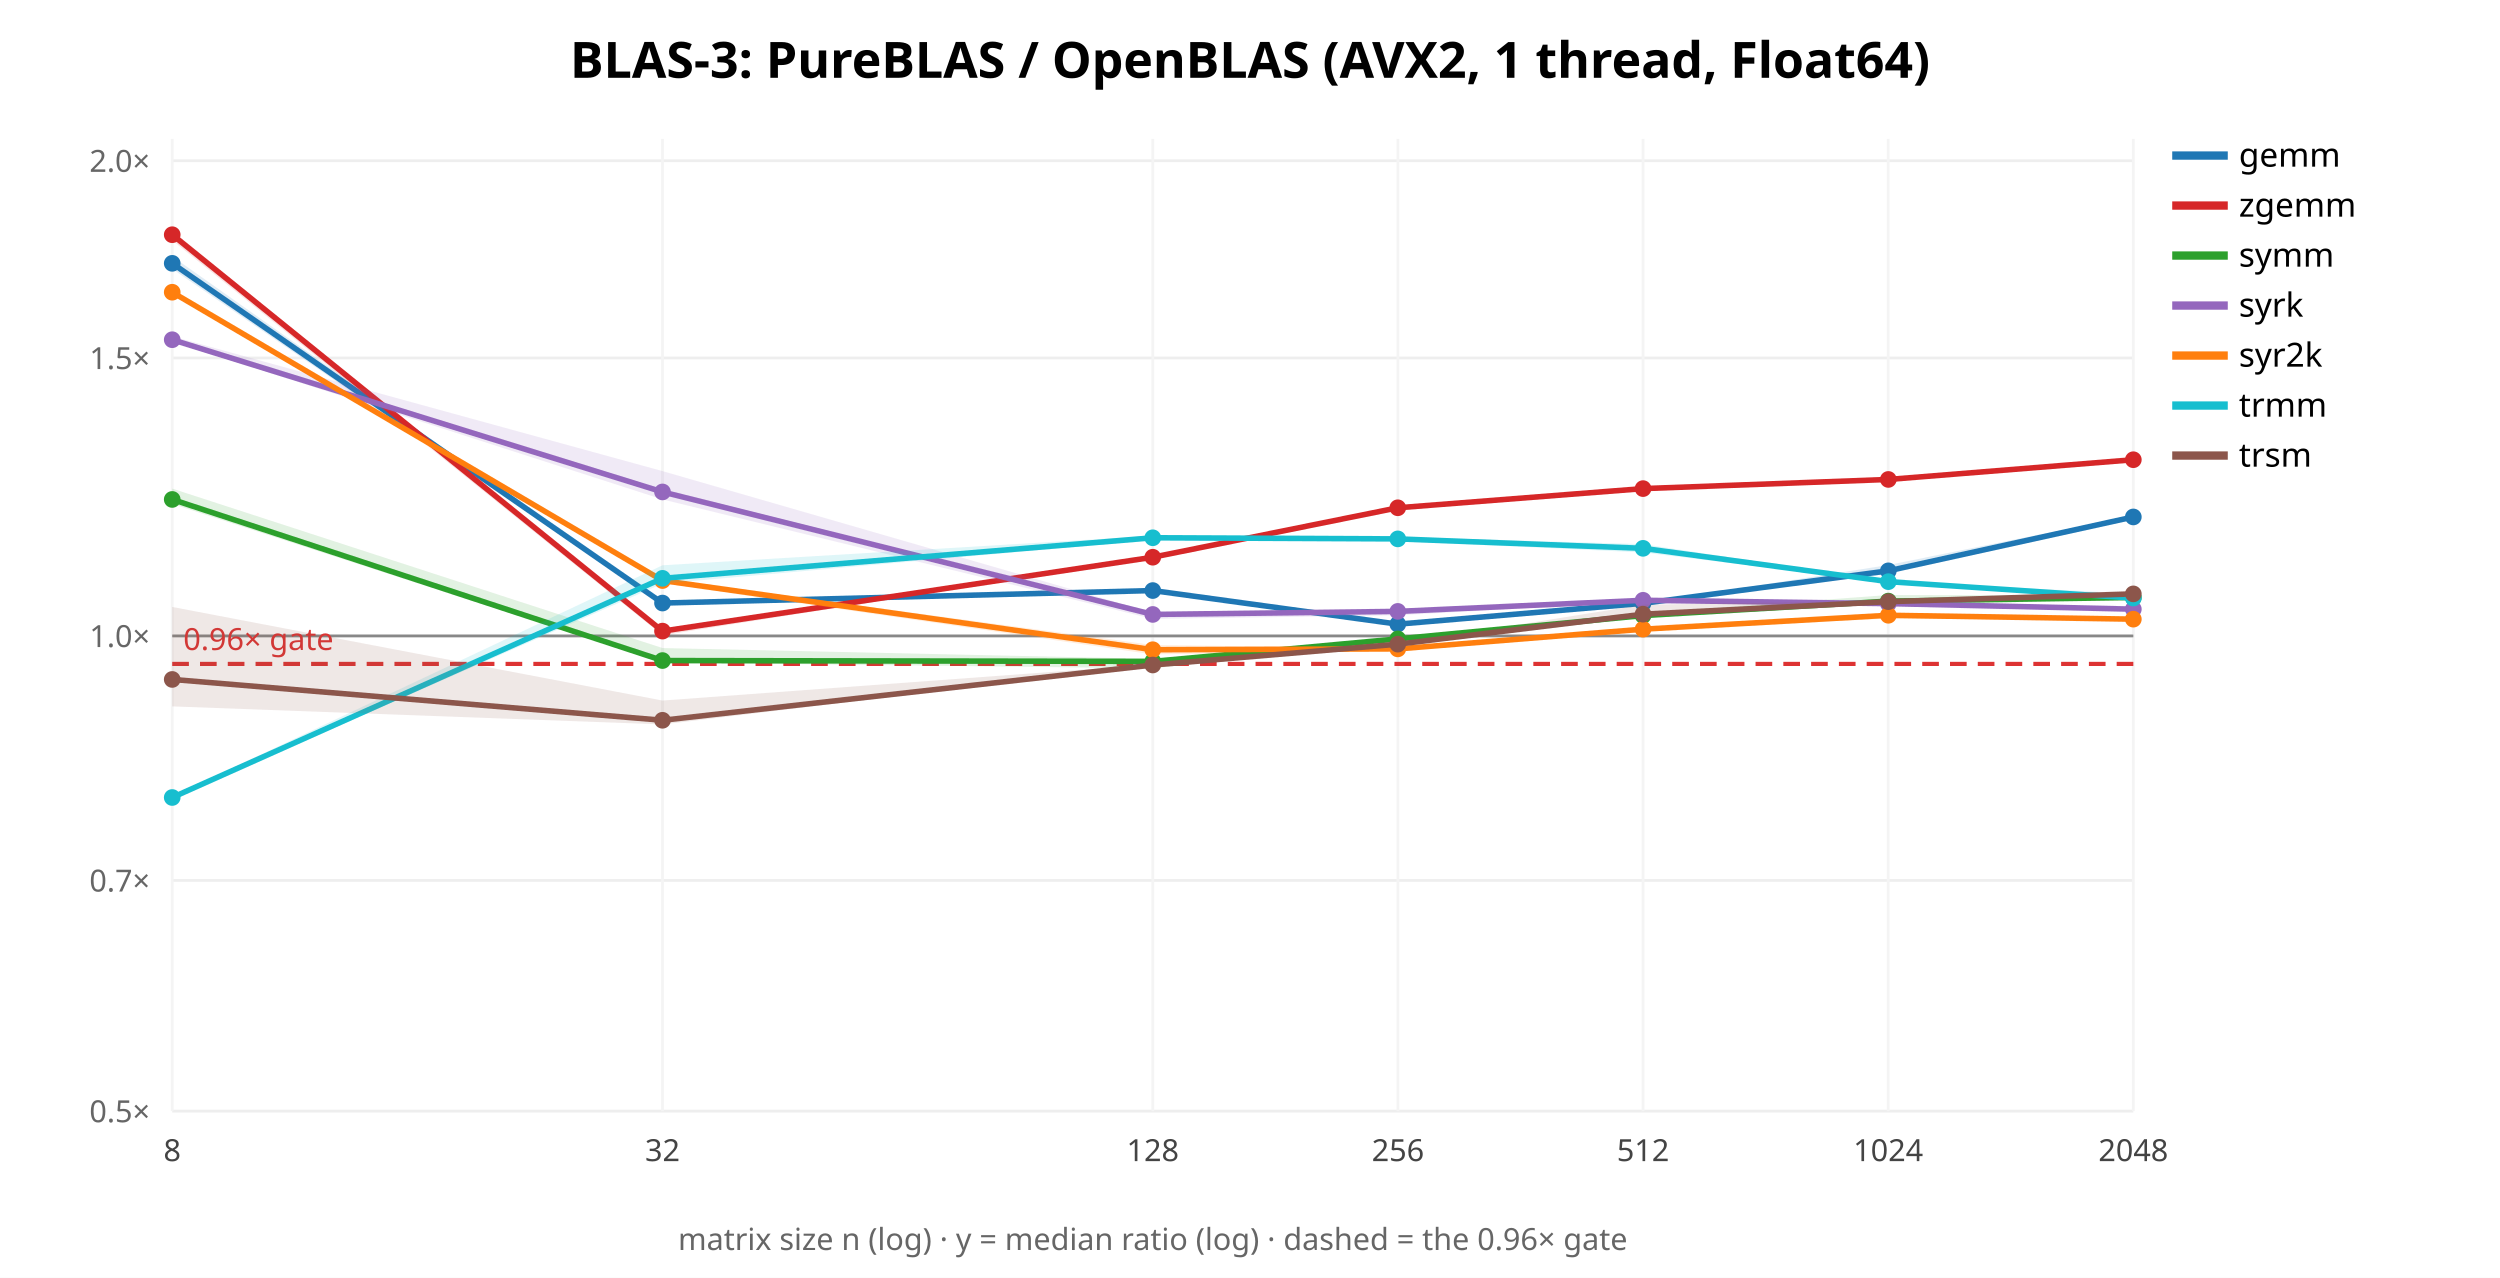
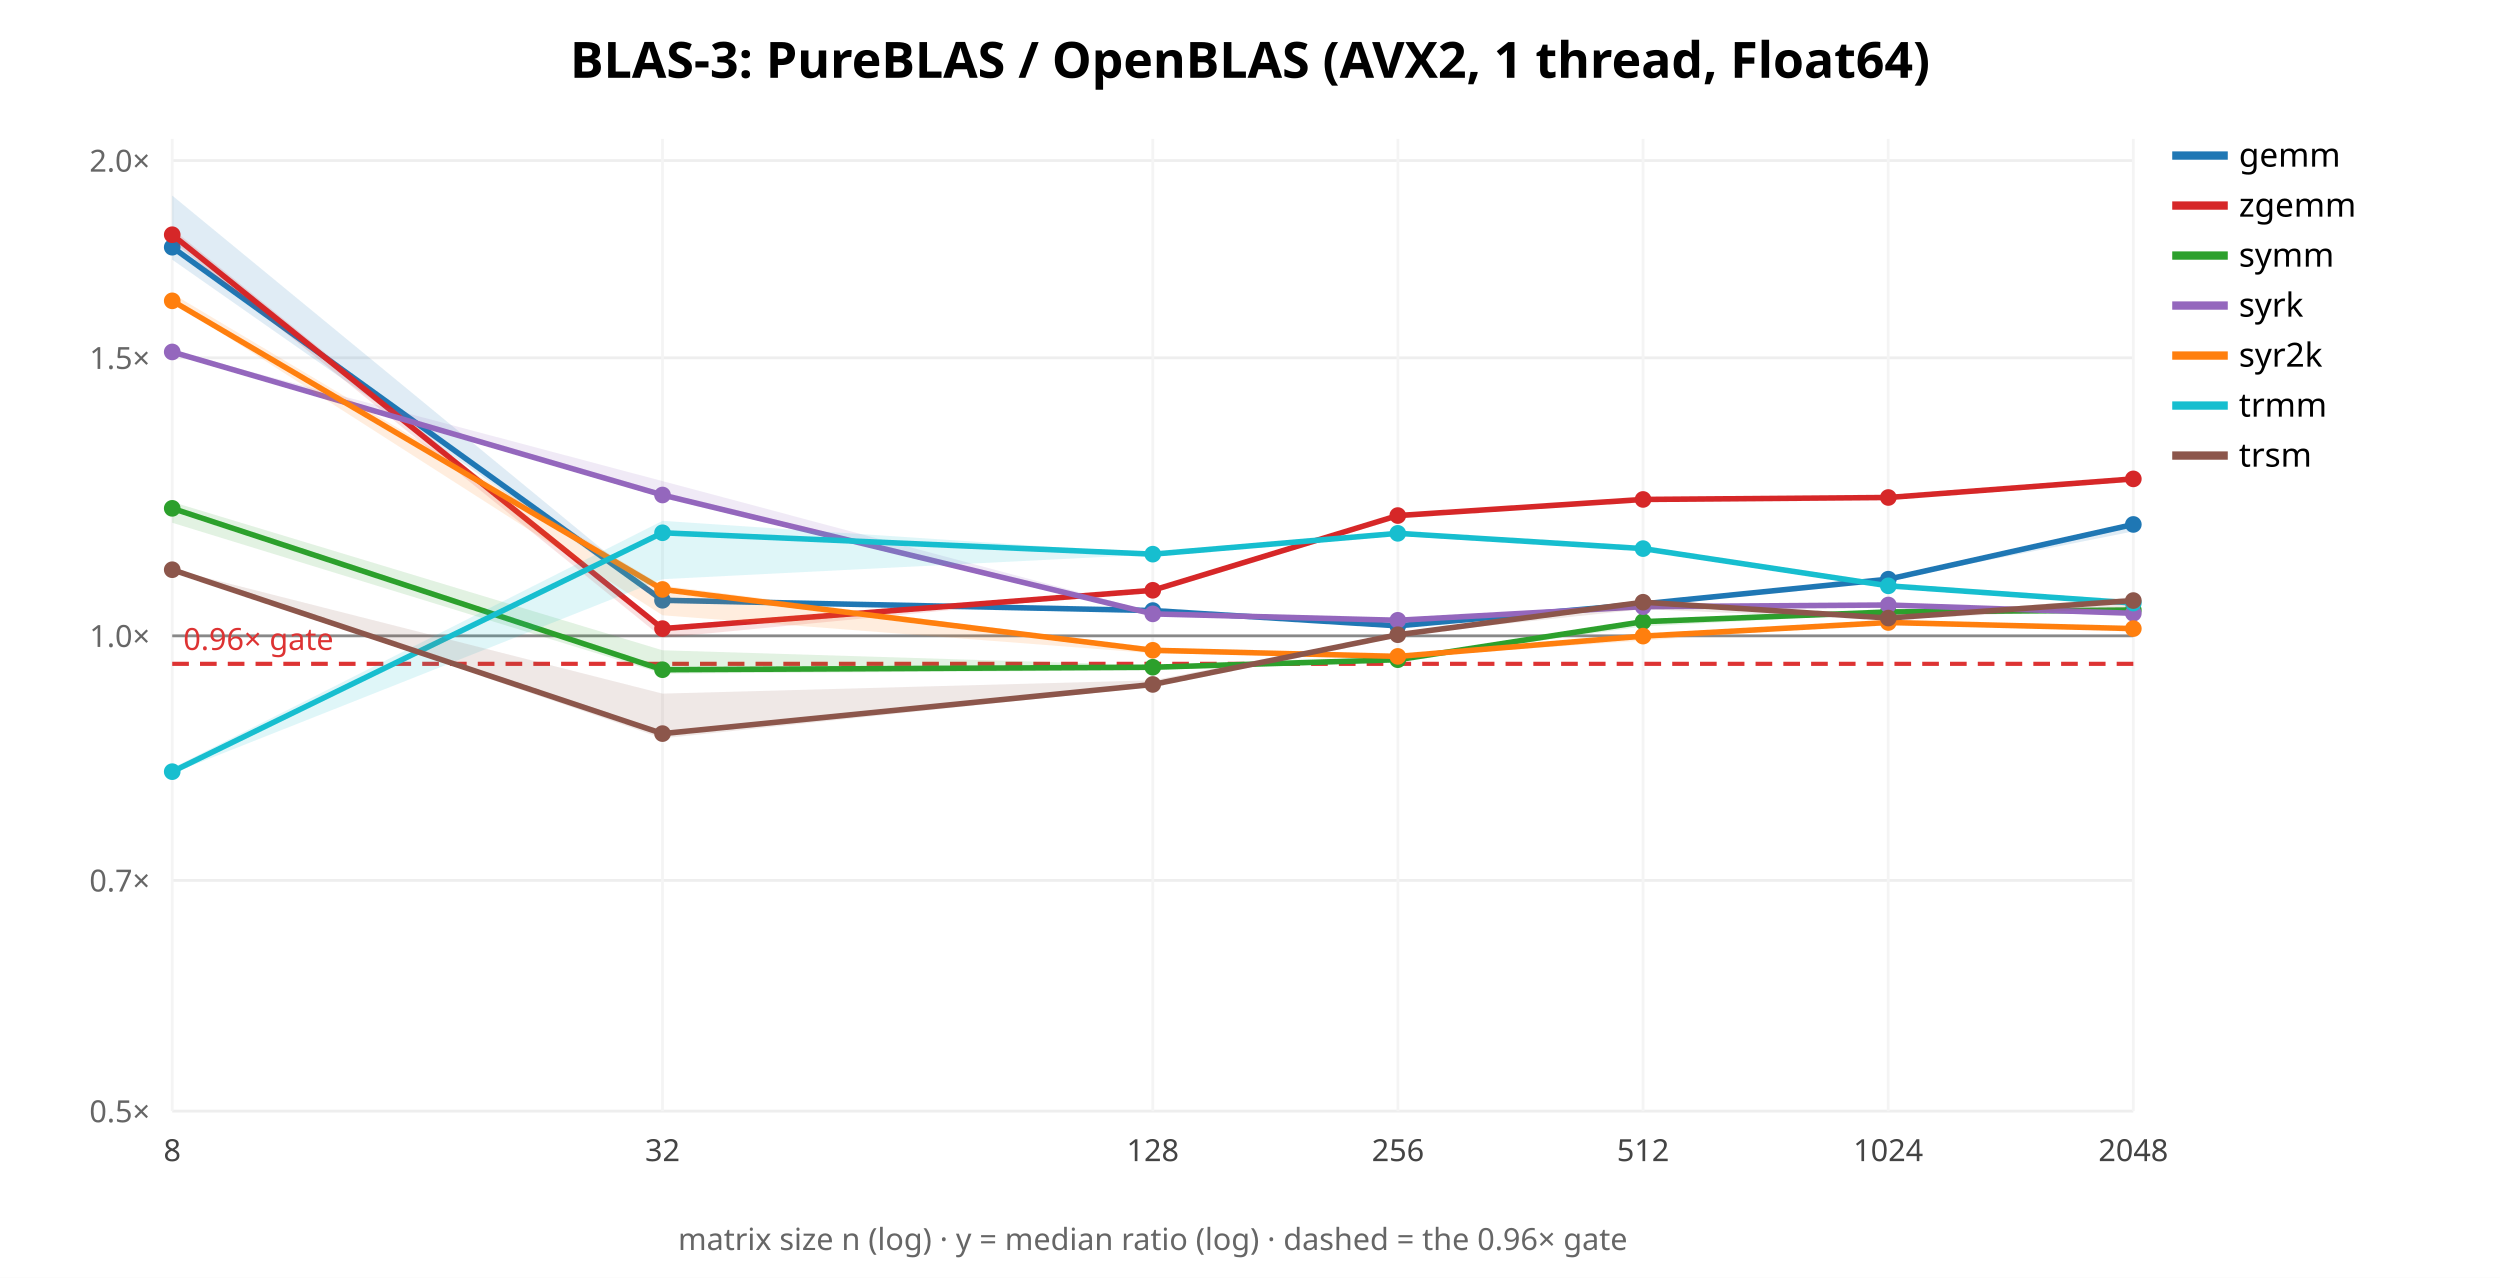
<svg xmlns="http://www.w3.org/2000/svg" width="900" height="460" font-family="sans-serif">
  <rect width="900" height="460" fill="white" />
  <text x="450.0" y="28" text-anchor="middle" font-size="18" font-weight="bold">BLAS-3: PureBLAS / OpenBLAS (AVX2, 1 thread, Float64)</text>
  <line x1="62" y1="400.0" x2="768" y2="400.0" stroke="#eee" />
  <text x="54" y="404.0" text-anchor="end" font-size="11" fill="#666">0.5×</text>
-   <line x1="62" y1="316.96" x2="768" y2="316.96" stroke="#eee" />
-   <text x="54" y="320.96" text-anchor="end" font-size="11" fill="#666">0.7×</text>
-   <line x1="62" y1="228.934" x2="768" y2="228.934" stroke="#eee" />
-   <text x="54" y="232.934" text-anchor="end" font-size="11" fill="#666">1.0×</text>
-   <line x1="62" y1="128.867" x2="768" y2="128.867" stroke="#eee" />
-   <text x="54" y="132.867" text-anchor="end" font-size="11" fill="#666">1.5×</text>
-   <line x1="62" y1="57.869" x2="768" y2="57.869" stroke="#eee" />
-   <text x="54" y="61.869" text-anchor="end" font-size="11" fill="#666">2.0×</text>
+   <line x1="62" y1="316.945" x2="768" y2="316.945" stroke="#eee" />
+   <text x="54" y="320.945" text-anchor="end" font-size="11" fill="#666">0.7×</text>
+   <line x1="62" y1="228.903" x2="768" y2="228.903" stroke="#eee" />
+   <text x="54" y="232.903" text-anchor="end" font-size="11" fill="#666">1.0×</text>
+   <line x1="62" y1="128.818" x2="768" y2="128.818" stroke="#eee" />
+   <text x="54" y="132.818" text-anchor="end" font-size="11" fill="#666">1.5×</text>
+   <line x1="62" y1="57.807" x2="768" y2="57.807" stroke="#eee" />
+   <text x="54" y="61.807" text-anchor="end" font-size="11" fill="#666">2.0×</text>
  <line x1="62.0" y1="50" x2="62.0" y2="400" stroke="#f4f4f4" />
  <text x="62.0" y="418" text-anchor="middle" font-size="11" fill="#444">8</text>
  <line x1="238.5" y1="50" x2="238.5" y2="400" stroke="#f4f4f4" />
  <text x="238.5" y="418" text-anchor="middle" font-size="11" fill="#444">32</text>
  <line x1="415.0" y1="50" x2="415.0" y2="400" stroke="#f4f4f4" />
  <text x="415.0" y="418" text-anchor="middle" font-size="11" fill="#444">128</text>
  <line x1="503.25" y1="50" x2="503.25" y2="400" stroke="#f4f4f4" />
  <text x="503.25" y="418" text-anchor="middle" font-size="11" fill="#444">256</text>
  <line x1="591.5" y1="50" x2="591.5" y2="400" stroke="#f4f4f4" />
  <text x="591.5" y="418" text-anchor="middle" font-size="11" fill="#444">512</text>
  <line x1="679.75" y1="50" x2="679.75" y2="400" stroke="#f4f4f4" />
  <text x="679.75" y="418" text-anchor="middle" font-size="11" fill="#444">1024</text>
  <line x1="768.0" y1="50" x2="768.0" y2="400" stroke="#f4f4f4" />
  <text x="768.0" y="418" text-anchor="middle" font-size="11" fill="#444">2048</text>
-   <line x1="62" y1="228.934" x2="768" y2="228.934" stroke="#888" />
-   <line x1="62" y1="239.009" x2="768" y2="239.009" stroke="#d33" stroke-width="1.5" stroke-dasharray="6 4" />
-   <text x="66" y="234.009" font-size="11" fill="#d33">0.96× gate</text>
-   <polygon points="62.0,92.3 238.5,216.9 415.0,211.9 503.2,224.6 591.5,217.2 679.8,203.4 768.0,185.6 768.0,186.7 679.8,205.7 591.5,217.3 503.2,225.0 415.0,212.7 238.5,217.9 62.0,96.8" fill="#1f77b4" opacity="0.14" stroke="none" />
-   <polyline points="62.0,94.8 238.5,217.1 415.0,212.6 503.2,224.7 591.5,217.2 679.8,205.5 768.0,186.1" fill="none" stroke="#1f77b4" stroke-width="2" />
-   <circle cx="62.0" cy="94.8" r="3" fill="#1f77b4" />
-   <circle cx="238.5" cy="217.1" r="3" fill="#1f77b4" />
-   <circle cx="415.0" cy="212.6" r="3" fill="#1f77b4" />
-   <circle cx="503.2" cy="224.7" r="3" fill="#1f77b4" />
-   <circle cx="591.5" cy="217.2" r="3" fill="#1f77b4" />
-   <circle cx="679.8" cy="205.5" r="3" fill="#1f77b4" />
-   <circle cx="768.0" cy="186.1" r="3" fill="#1f77b4" />
+   <line x1="62" y1="228.903" x2="768" y2="228.903" stroke="#888" />
+   <line x1="62" y1="238.98" x2="768" y2="238.98" stroke="#d33" stroke-width="1.5" stroke-dasharray="6 4" />
+   <text x="66" y="233.98" font-size="11" fill="#d33">0.96× gate</text>
+   <polygon points="62.0,70.4 238.5,215.6 415.0,219.4 503.2,225.2 591.5,217.3 679.8,207.9 768.0,188.1 768.0,191.3 679.8,208.8 591.5,217.4 503.2,225.4 415.0,220.2 238.5,217.0 62.0,93.5" fill="#1f77b4" opacity="0.14" stroke="none" />
+   <polyline points="62.0,89.0 238.5,216.1 415.0,219.8 503.2,225.3 591.5,217.4 679.8,208.5 768.0,188.8" fill="none" stroke="#1f77b4" stroke-width="2" />
+   <circle cx="62.0" cy="89.0" r="3" fill="#1f77b4" />
+   <circle cx="238.5" cy="216.1" r="3" fill="#1f77b4" />
+   <circle cx="415.0" cy="219.8" r="3" fill="#1f77b4" />
+   <circle cx="503.2" cy="225.3" r="3" fill="#1f77b4" />
+   <circle cx="591.5" cy="217.4" r="3" fill="#1f77b4" />
+   <circle cx="679.8" cy="208.5" r="3" fill="#1f77b4" />
+   <circle cx="768.0" cy="188.8" r="3" fill="#1f77b4" />
  <line x1="782" y1="56" x2="802" y2="56" stroke="#1f77b4" stroke-width="3" />
  <text x="806" y="60" font-size="12">gemm</text>
-   <polygon points="62.0,83.1 238.5,226.7 415.0,200.2 503.2,182.8 591.5,175.9 679.8,172.0 768.0,165.5 768.0,165.7 679.8,173.1 591.5,176.1 503.2,183.0 415.0,200.8 238.5,228.7 62.0,86.5" fill="#d62728" opacity="0.14" stroke="none" />
-   <polyline points="62.0,84.5 238.5,227.2 415.0,200.6 503.2,182.8 591.5,175.9 679.8,172.6 768.0,165.5" fill="none" stroke="#d62728" stroke-width="2" />
+   <polygon points="62.0,82.4 238.5,225.3 415.0,212.2 503.2,185.4 591.5,179.7 679.8,178.2 768.0,171.8 768.0,173.1 679.8,179.7 591.5,180.2 503.2,185.9 415.0,212.6 238.5,229.6 62.0,86.8" fill="#d62728" opacity="0.14" stroke="none" />
+   <polyline points="62.0,84.5 238.5,226.3 415.0,212.5 503.2,185.6 591.5,179.8 679.8,179.1 768.0,172.4" fill="none" stroke="#d62728" stroke-width="2" />
  <circle cx="62.0" cy="84.5" r="3" fill="#d62728" />
-   <circle cx="238.5" cy="227.2" r="3" fill="#d62728" />
-   <circle cx="415.0" cy="200.6" r="3" fill="#d62728" />
-   <circle cx="503.2" cy="182.8" r="3" fill="#d62728" />
-   <circle cx="591.5" cy="175.9" r="3" fill="#d62728" />
-   <circle cx="679.8" cy="172.6" r="3" fill="#d62728" />
-   <circle cx="768.0" cy="165.5" r="3" fill="#d62728" />
+   <circle cx="238.5" cy="226.3" r="3" fill="#d62728" />
+   <circle cx="415.0" cy="212.5" r="3" fill="#d62728" />
+   <circle cx="503.2" cy="185.6" r="3" fill="#d62728" />
+   <circle cx="591.5" cy="179.8" r="3" fill="#d62728" />
+   <circle cx="679.8" cy="179.1" r="3" fill="#d62728" />
+   <circle cx="768.0" cy="172.4" r="3" fill="#d62728" />
  <line x1="782" y1="74" x2="802" y2="74" stroke="#d62728" stroke-width="3" />
  <text x="806" y="78" font-size="12">zgemm</text>
-   <polygon points="62.0,175.9 238.5,233.3 415.0,237.2 503.2,229.8 591.5,220.7 679.8,214.2 768.0,214.4 768.0,215.2 679.8,216.5 591.5,221.8 503.2,230.9 415.0,240.6 238.5,238.5 62.0,181.4" fill="#2ca02c" opacity="0.14" stroke="none" />
-   <polyline points="62.0,179.8 238.5,237.8 415.0,238.1 503.2,230.0 591.5,221.6 679.8,216.4 768.0,215.1" fill="none" stroke="#2ca02c" stroke-width="2" />
-   <circle cx="62.0" cy="179.8" r="3" fill="#2ca02c" />
-   <circle cx="238.5" cy="237.8" r="3" fill="#2ca02c" />
-   <circle cx="415.0" cy="238.1" r="3" fill="#2ca02c" />
-   <circle cx="503.2" cy="230.0" r="3" fill="#2ca02c" />
-   <circle cx="591.5" cy="221.6" r="3" fill="#2ca02c" />
-   <circle cx="679.8" cy="216.4" r="3" fill="#2ca02c" />
-   <circle cx="768.0" cy="215.1" r="3" fill="#2ca02c" />
+   <polygon points="62.0,180.7 238.5,234.1 415.0,239.5 503.2,237.3 591.5,223.4 679.8,220.1 768.0,219.1 768.0,221.0 679.8,220.8 591.5,225.5 503.2,237.7 415.0,241.3 238.5,242.5 62.0,188.2" fill="#2ca02c" opacity="0.14" stroke="none" />
+   <polyline points="62.0,183.0 238.5,241.1 415.0,240.2 503.2,237.5 591.5,223.8 679.8,220.3 768.0,219.6" fill="none" stroke="#2ca02c" stroke-width="2" />
+   <circle cx="62.0" cy="183.0" r="3" fill="#2ca02c" />
+   <circle cx="238.5" cy="241.1" r="3" fill="#2ca02c" />
+   <circle cx="415.0" cy="240.2" r="3" fill="#2ca02c" />
+   <circle cx="503.2" cy="237.5" r="3" fill="#2ca02c" />
+   <circle cx="591.5" cy="223.8" r="3" fill="#2ca02c" />
+   <circle cx="679.8" cy="220.3" r="3" fill="#2ca02c" />
+   <circle cx="768.0" cy="219.6" r="3" fill="#2ca02c" />
  <line x1="782" y1="92" x2="802" y2="92" stroke="#2ca02c" stroke-width="3" />
  <text x="806" y="96" font-size="12">symm</text>
-   <polygon points="62.0,121.1 238.5,169.6 415.0,220.6 503.2,219.6 591.5,215.7 679.8,217.2 768.0,218.8 768.0,219.7 679.8,217.5 591.5,216.6 503.2,221.5 415.0,222.8 238.5,179.8 62.0,122.9" fill="#9467bd" opacity="0.14" stroke="none" />
-   <polyline points="62.0,122.3 238.5,177.1 415.0,221.2 503.2,220.1 591.5,216.1 679.8,217.3 768.0,219.3" fill="none" stroke="#9467bd" stroke-width="2" />
-   <circle cx="62.0" cy="122.3" r="3" fill="#9467bd" />
-   <circle cx="238.5" cy="177.1" r="3" fill="#9467bd" />
-   <circle cx="415.0" cy="221.2" r="3" fill="#9467bd" />
-   <circle cx="503.2" cy="220.1" r="3" fill="#9467bd" />
-   <circle cx="591.5" cy="216.1" r="3" fill="#9467bd" />
-   <circle cx="679.8" cy="217.3" r="3" fill="#9467bd" />
-   <circle cx="768.0" cy="219.3" r="3" fill="#9467bd" />
+   <polygon points="62.0,126.3 238.5,173.2 415.0,220.3 503.2,222.5 591.5,218.0 679.8,217.5 768.0,220.3 768.0,221.6 679.8,217.9 591.5,218.8 503.2,223.7 415.0,221.8 238.5,179.2 62.0,126.8" fill="#9467bd" opacity="0.14" stroke="none" />
+   <polyline points="62.0,126.7 238.5,178.2 415.0,221.0 503.2,223.3 591.5,218.4 679.8,217.8 768.0,220.8" fill="none" stroke="#9467bd" stroke-width="2" />
+   <circle cx="62.0" cy="126.7" r="3" fill="#9467bd" />
+   <circle cx="238.5" cy="178.2" r="3" fill="#9467bd" />
+   <circle cx="415.0" cy="221.0" r="3" fill="#9467bd" />
+   <circle cx="503.2" cy="223.3" r="3" fill="#9467bd" />
+   <circle cx="591.5" cy="218.4" r="3" fill="#9467bd" />
+   <circle cx="679.8" cy="217.8" r="3" fill="#9467bd" />
+   <circle cx="768.0" cy="220.8" r="3" fill="#9467bd" />
  <line x1="782" y1="110" x2="802" y2="110" stroke="#9467bd" stroke-width="3" />
  <text x="806" y="114" font-size="12">syrk</text>
-   <polygon points="62.0,104.7 238.5,208.5 415.0,232.2 503.2,233.4 591.5,226.0 679.8,221.2 768.0,222.9 768.0,223.0 679.8,222.7 591.5,226.7 503.2,234.2 415.0,235.6 238.5,210.0 62.0,105.5" fill="#ff7f0e" opacity="0.14" stroke="none" />
-   <polyline points="62.0,105.2 238.5,209.0 415.0,233.9 503.2,233.6 591.5,226.5 679.8,221.5 768.0,222.9" fill="none" stroke="#ff7f0e" stroke-width="2" />
-   <circle cx="62.0" cy="105.2" r="3" fill="#ff7f0e" />
-   <circle cx="238.5" cy="209.0" r="3" fill="#ff7f0e" />
-   <circle cx="415.0" cy="233.9" r="3" fill="#ff7f0e" />
-   <circle cx="503.2" cy="233.6" r="3" fill="#ff7f0e" />
-   <circle cx="591.5" cy="226.5" r="3" fill="#ff7f0e" />
-   <circle cx="679.8" cy="221.5" r="3" fill="#ff7f0e" />
-   <circle cx="768.0" cy="222.9" r="3" fill="#ff7f0e" />
+   <polygon points="62.0,105.7 238.5,210.8 415.0,233.4 503.2,236.1 591.5,228.3 679.8,224.0 768.0,225.6 768.0,226.6 679.8,224.2 591.5,230.6 503.2,236.7 415.0,235.2 238.5,221.5 62.0,108.5" fill="#ff7f0e" opacity="0.14" stroke="none" />
+   <polyline points="62.0,108.3 238.5,212.2 415.0,234.1 503.2,236.3 591.5,229.0 679.8,224.1 768.0,226.3" fill="none" stroke="#ff7f0e" stroke-width="2" />
+   <circle cx="62.0" cy="108.3" r="3" fill="#ff7f0e" />
+   <circle cx="238.5" cy="212.2" r="3" fill="#ff7f0e" />
+   <circle cx="415.0" cy="234.1" r="3" fill="#ff7f0e" />
+   <circle cx="503.2" cy="236.3" r="3" fill="#ff7f0e" />
+   <circle cx="591.5" cy="229.0" r="3" fill="#ff7f0e" />
+   <circle cx="679.8" cy="224.1" r="3" fill="#ff7f0e" />
+   <circle cx="768.0" cy="226.3" r="3" fill="#ff7f0e" />
  <line x1="782" y1="128" x2="802" y2="128" stroke="#ff7f0e" stroke-width="3" />
  <text x="806" y="132" font-size="12">syr2k</text>
-   <polygon points="62.0,286.7 238.5,203.5 415.0,192.9 503.2,193.3 591.5,195.9 679.8,209.3 768.0,213.7 768.0,215.4 679.8,209.6 591.5,198.9 503.2,194.8 415.0,194.4 238.5,210.1 62.0,287.6" fill="#17becf" opacity="0.14" stroke="none" />
-   <polyline points="62.0,287.1 238.5,208.2 415.0,193.6 503.2,194.0 591.5,197.4 679.8,209.4 768.0,215.3" fill="none" stroke="#17becf" stroke-width="2" />
-   <circle cx="62.0" cy="287.1" r="3" fill="#17becf" />
-   <circle cx="238.5" cy="208.2" r="3" fill="#17becf" />
-   <circle cx="415.0" cy="193.6" r="3" fill="#17becf" />
-   <circle cx="503.2" cy="194.0" r="3" fill="#17becf" />
-   <circle cx="591.5" cy="197.4" r="3" fill="#17becf" />
-   <circle cx="679.8" cy="209.4" r="3" fill="#17becf" />
-   <circle cx="768.0" cy="215.3" r="3" fill="#17becf" />
+   <polygon points="62.0,276.5 238.5,187.5 415.0,199.3 503.2,191.6 591.5,197.3 679.8,210.7 768.0,216.5 768.0,217.4 679.8,211.3 591.5,197.7 503.2,192.6 415.0,199.6 238.5,208.5 62.0,278.4" fill="#17becf" opacity="0.14" stroke="none" />
+   <polyline points="62.0,277.8 238.5,191.8 415.0,199.5 503.2,192.0 591.5,197.5 679.8,210.9 768.0,217.1" fill="none" stroke="#17becf" stroke-width="2" />
+   <circle cx="62.0" cy="277.8" r="3" fill="#17becf" />
+   <circle cx="238.5" cy="191.8" r="3" fill="#17becf" />
+   <circle cx="415.0" cy="199.5" r="3" fill="#17becf" />
+   <circle cx="503.2" cy="192.0" r="3" fill="#17becf" />
+   <circle cx="591.5" cy="197.5" r="3" fill="#17becf" />
+   <circle cx="679.8" cy="210.9" r="3" fill="#17becf" />
+   <circle cx="768.0" cy="217.1" r="3" fill="#17becf" />
  <line x1="782" y1="146" x2="802" y2="146" stroke="#17becf" stroke-width="3" />
  <text x="806" y="150" font-size="12">trmm</text>
-   <polygon points="62.0,218.5 238.5,252.2 415.0,239.2 503.2,231.8 591.5,217.7 679.8,216.3 768.0,213.2 768.0,213.9 679.8,216.8 591.5,221.5 503.2,232.2 415.0,239.5 238.5,260.8 62.0,254.3" fill="#8c564b" opacity="0.14" stroke="none" />
-   <polyline points="62.0,244.6 238.5,259.3 415.0,239.4 503.2,231.9 591.5,221.1 679.8,216.6 768.0,213.8" fill="none" stroke="#8c564b" stroke-width="2" />
-   <circle cx="62.0" cy="244.6" r="3" fill="#8c564b" />
-   <circle cx="238.5" cy="259.3" r="3" fill="#8c564b" />
-   <circle cx="415.0" cy="239.4" r="3" fill="#8c564b" />
-   <circle cx="503.2" cy="231.9" r="3" fill="#8c564b" />
-   <circle cx="591.5" cy="221.1" r="3" fill="#8c564b" />
-   <circle cx="679.8" cy="216.6" r="3" fill="#8c564b" />
-   <circle cx="768.0" cy="213.8" r="3" fill="#8c564b" />
+   <polygon points="62.0,204.9 238.5,249.7 415.0,244.9 503.2,228.0 591.5,215.9 679.8,221.9 768.0,214.9 768.0,218.7 679.8,223.1 591.5,219.3 503.2,228.7 415.0,247.2 238.5,265.8 62.0,205.2" fill="#8c564b" opacity="0.14" stroke="none" />
+   <polyline points="62.0,205.1 238.5,264.1 415.0,246.4 503.2,228.5 591.5,216.8 679.8,222.5 768.0,216.2" fill="none" stroke="#8c564b" stroke-width="2" />
+   <circle cx="62.0" cy="205.1" r="3" fill="#8c564b" />
+   <circle cx="238.5" cy="264.1" r="3" fill="#8c564b" />
+   <circle cx="415.0" cy="246.4" r="3" fill="#8c564b" />
+   <circle cx="503.2" cy="228.5" r="3" fill="#8c564b" />
+   <circle cx="591.5" cy="216.8" r="3" fill="#8c564b" />
+   <circle cx="679.8" cy="222.5" r="3" fill="#8c564b" />
+   <circle cx="768.0" cy="216.2" r="3" fill="#8c564b" />
  <line x1="782" y1="164" x2="802" y2="164" stroke="#8c564b" stroke-width="3" />
  <text x="806" y="168" font-size="12">trsm</text>
  <text x="415.0" y="450" text-anchor="middle" font-size="11" fill="#666">matrix size n (log) · y = median ratio (log) · dashed = the 0.96× gate</text>
</svg>
